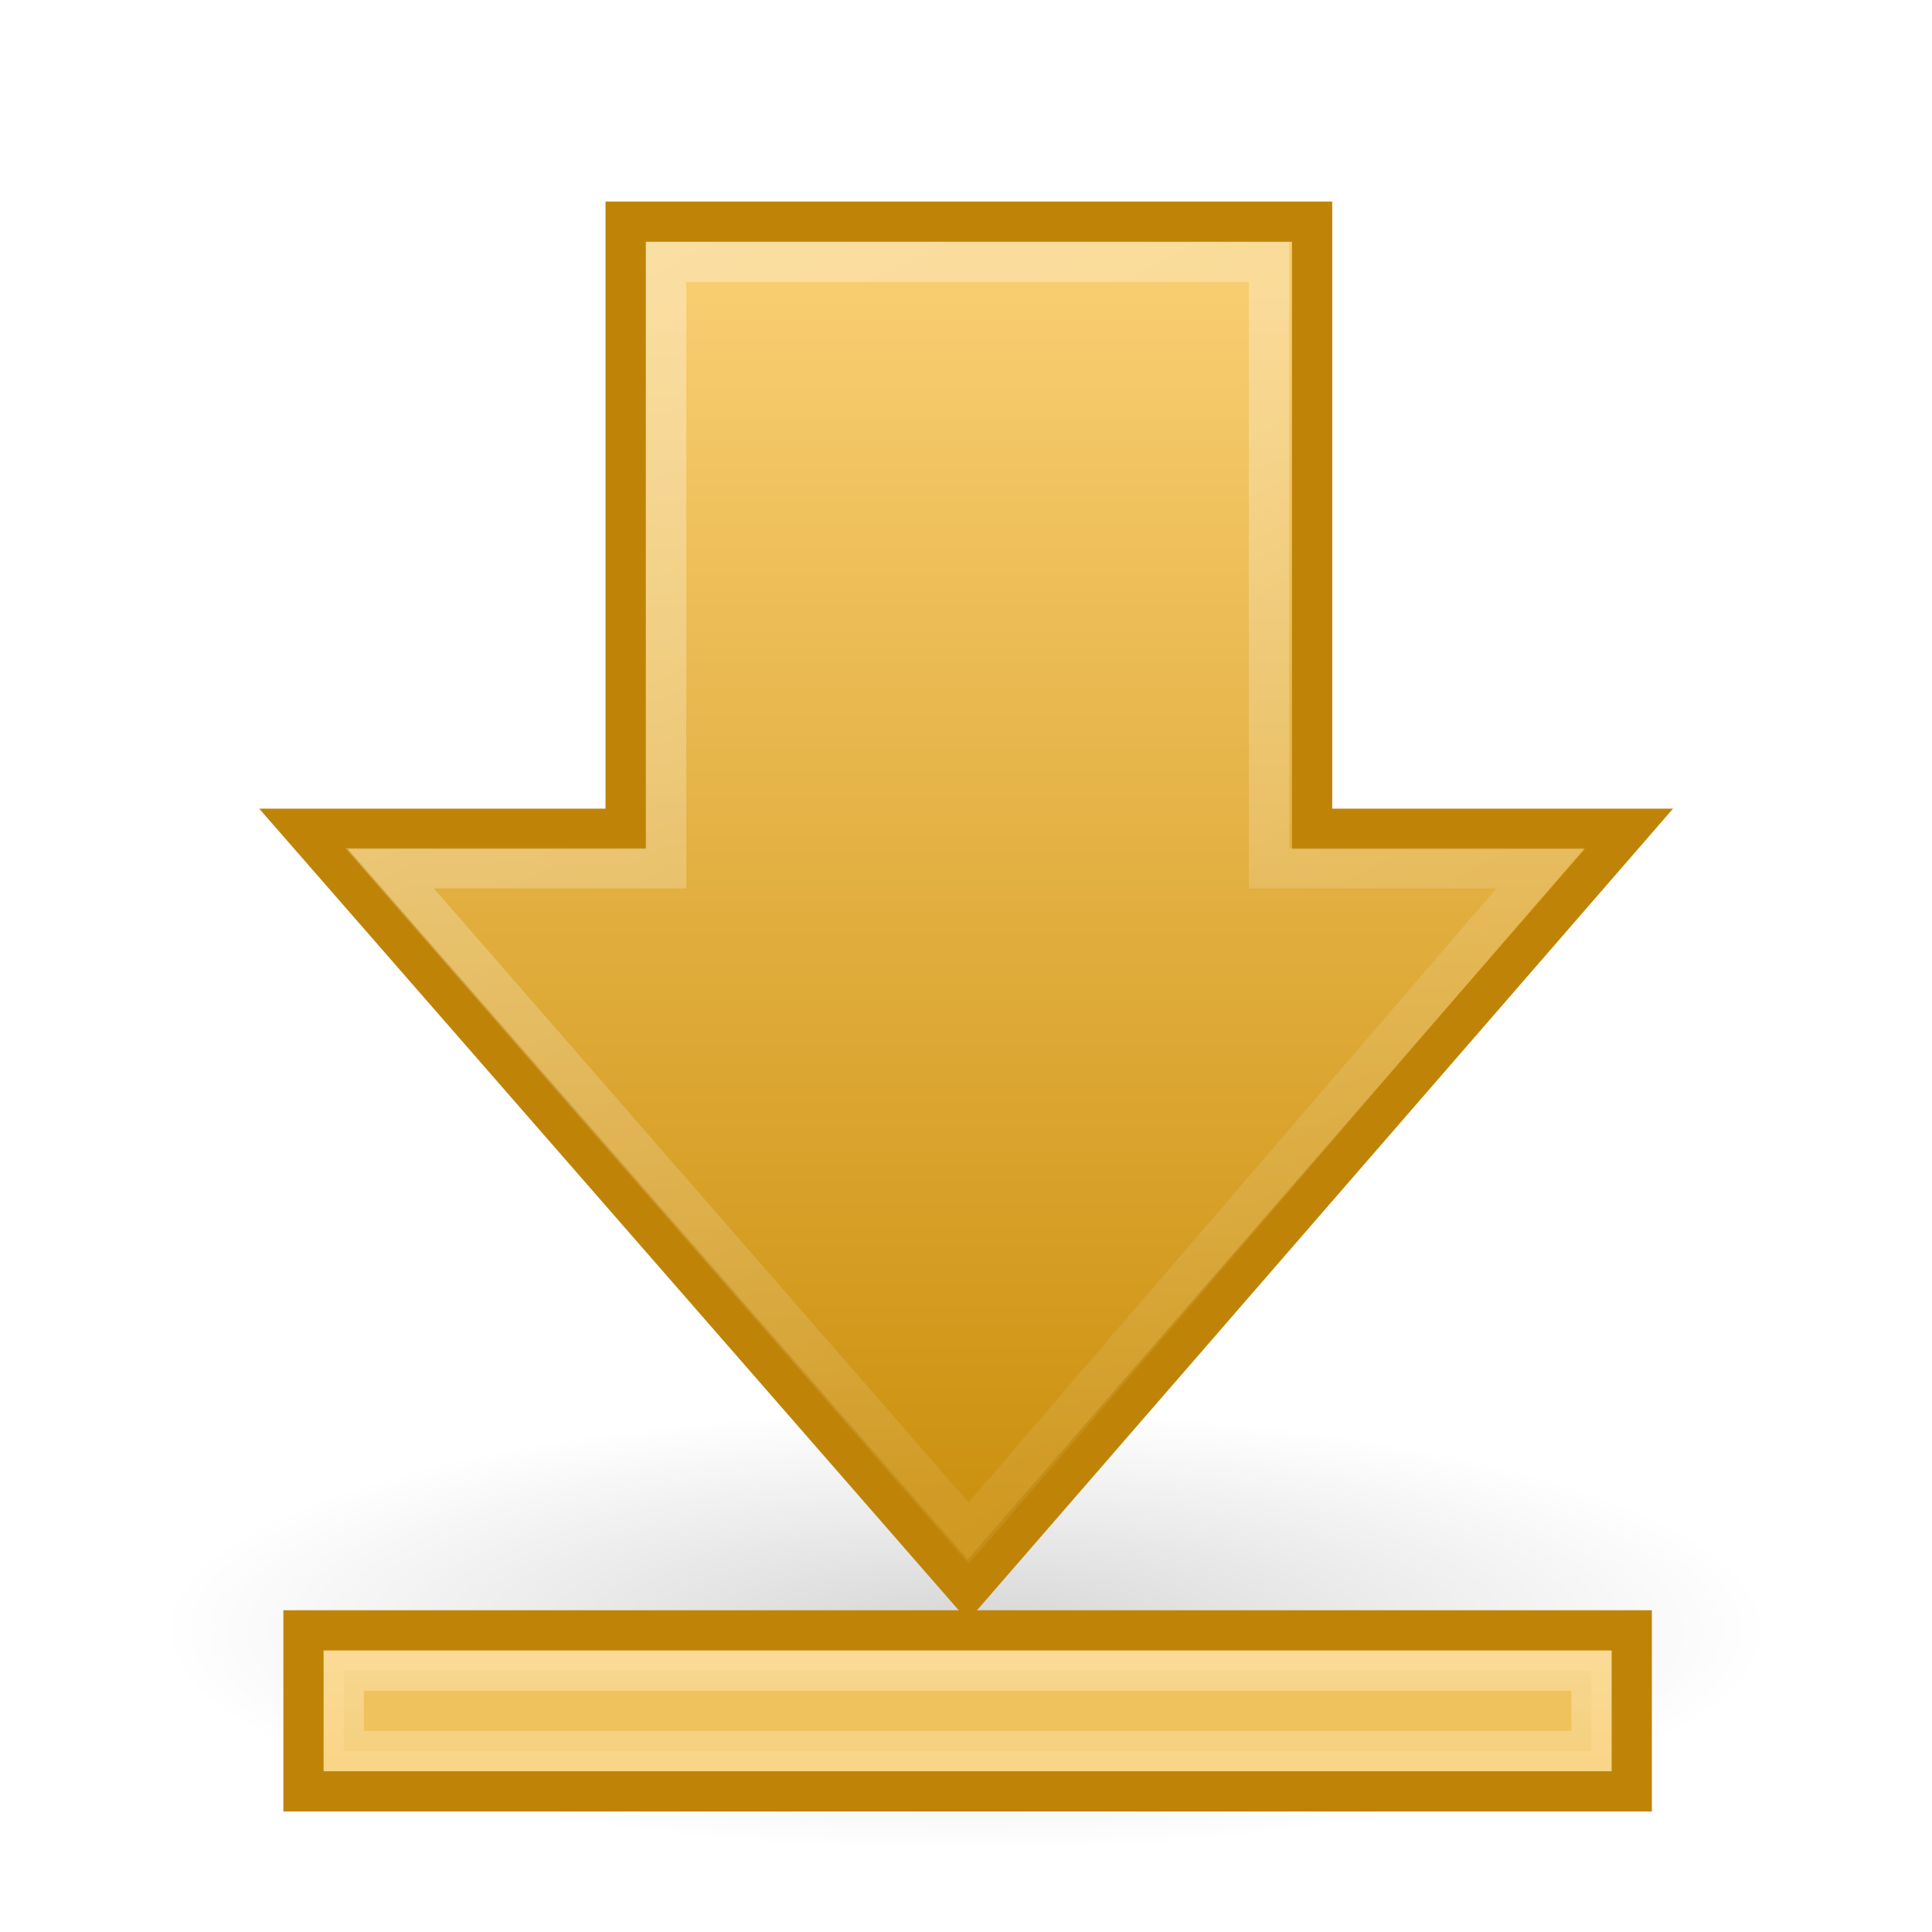
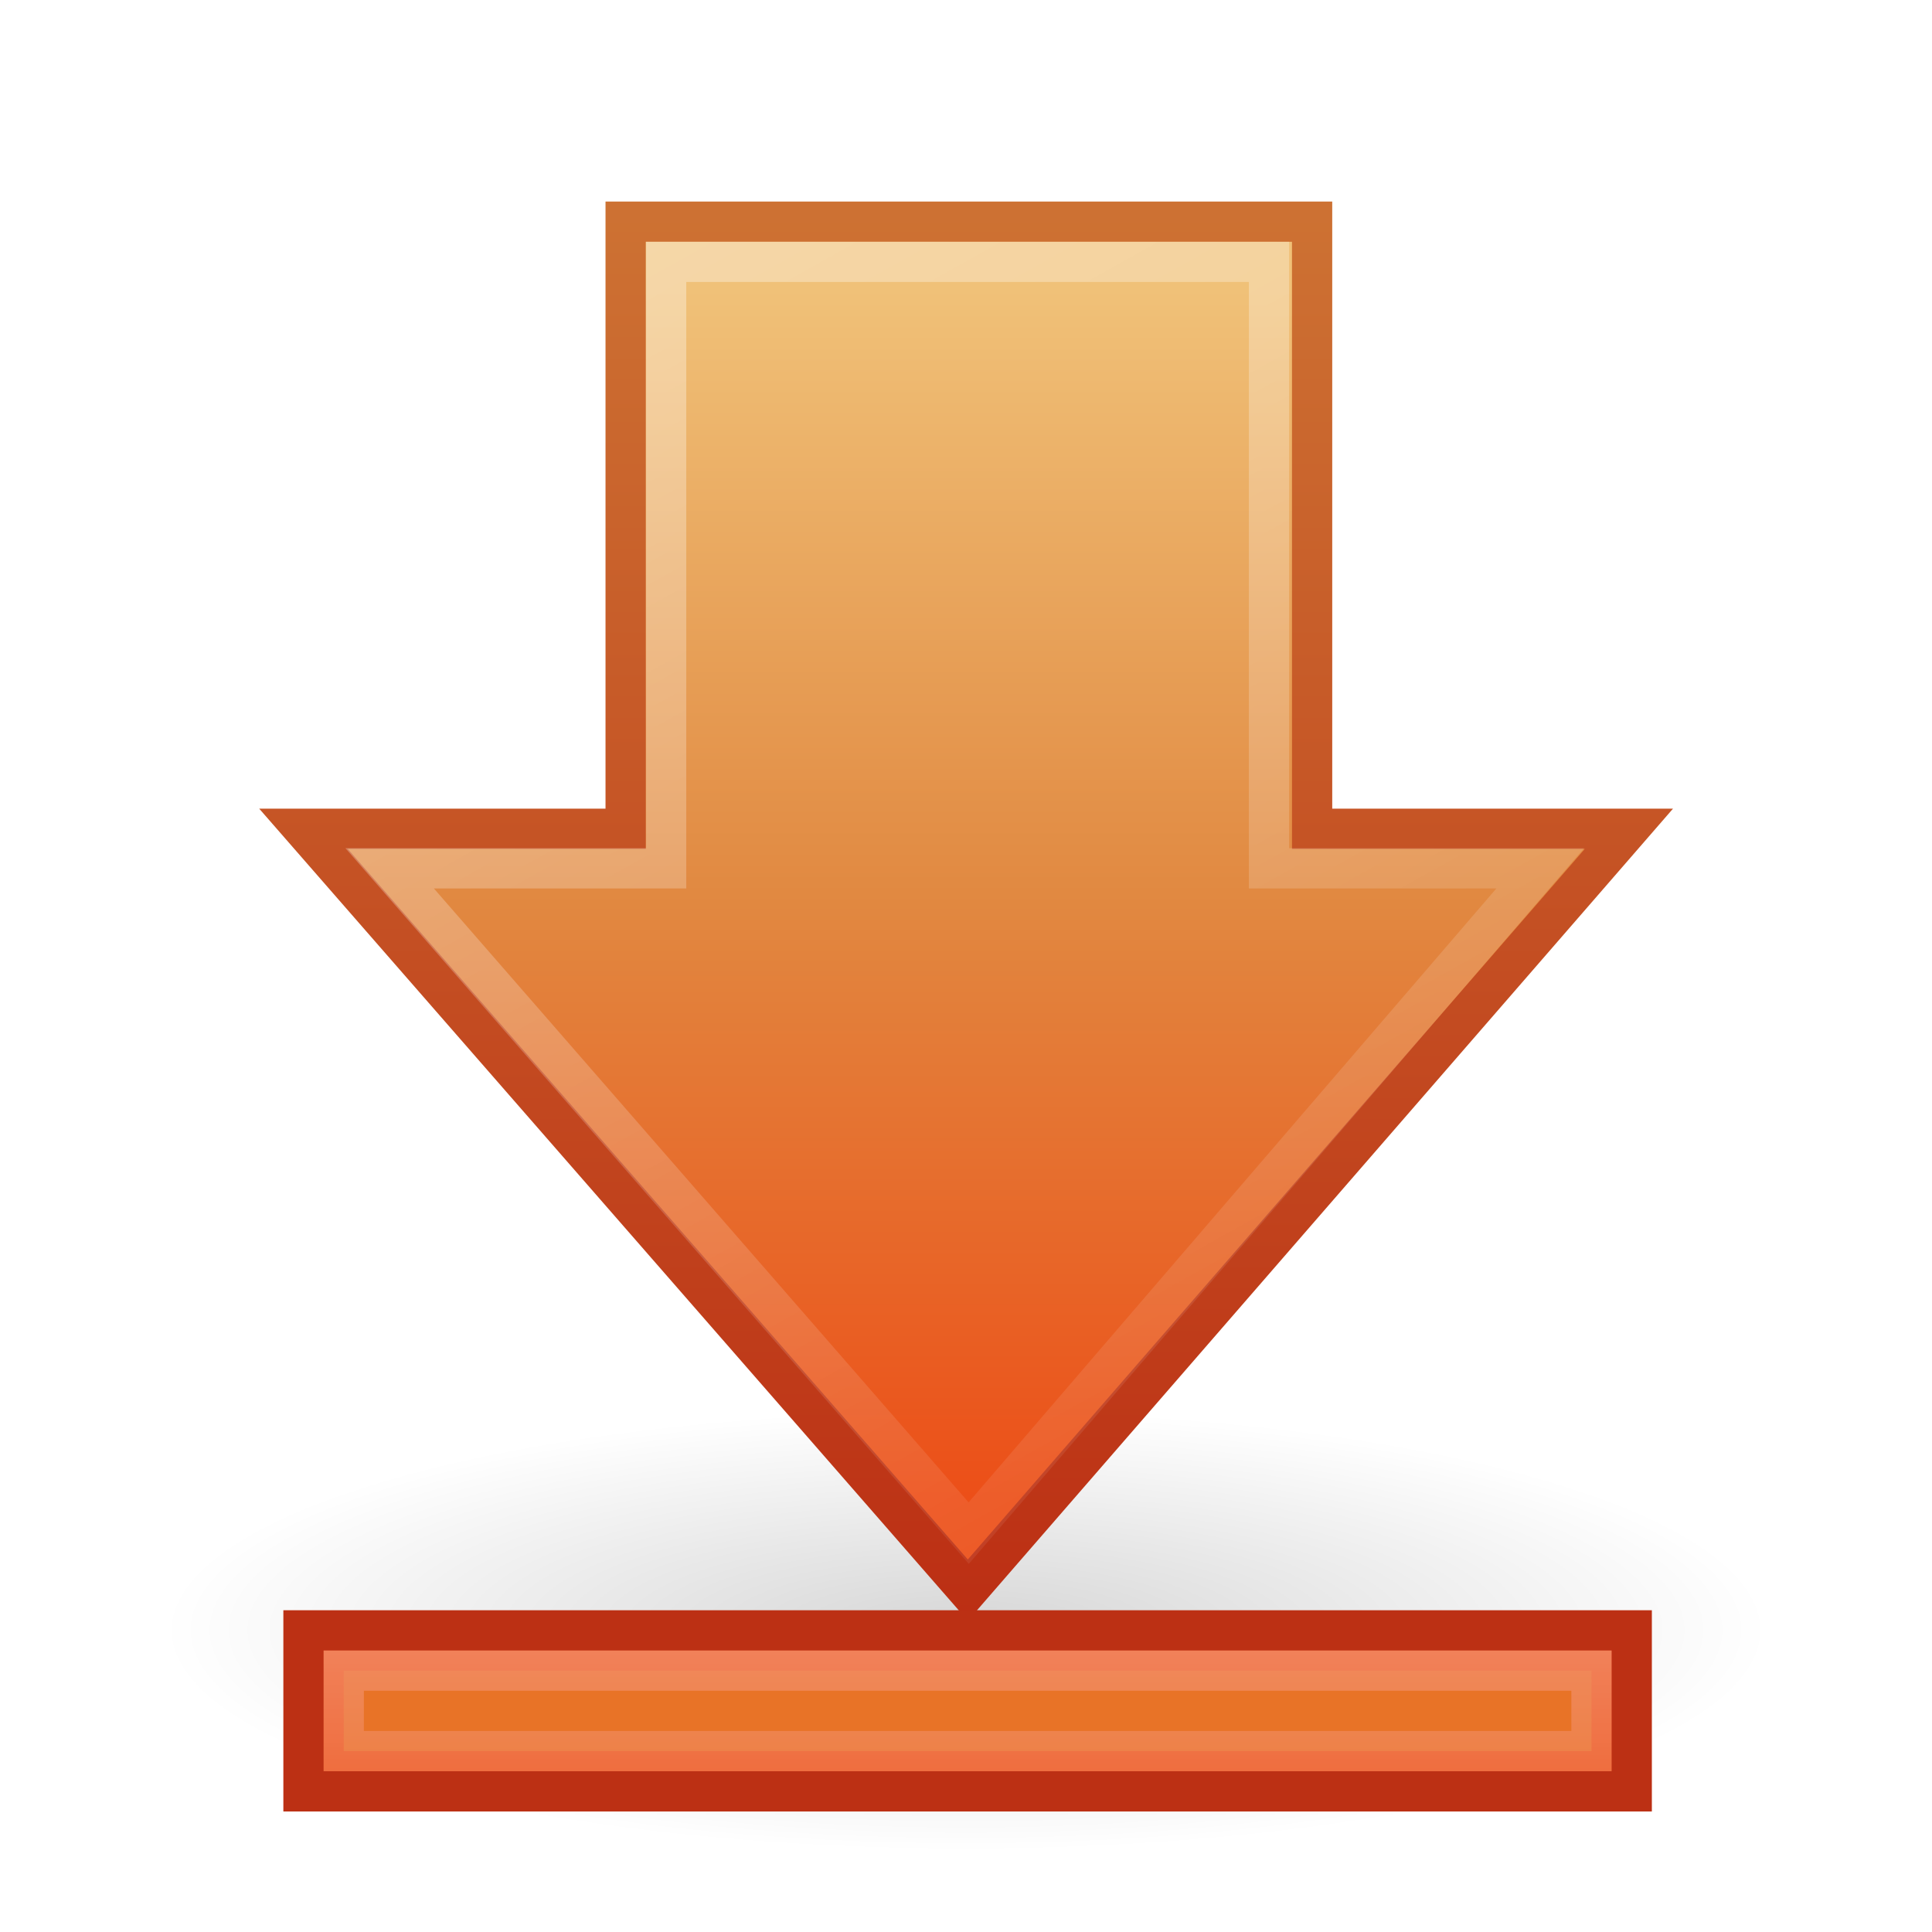
- <svg xmlns="http://www.w3.org/2000/svg" xmlns:xlink="http://www.w3.org/1999/xlink" version="1.0" width="48" height="48" id="svg2458">
-   <defs id="defs2460">
+ <svg xmlns="http://www.w3.org/2000/svg" xmlns:xlink="http://www.w3.org/1999/xlink" version="1.1" width="48" height="48" id="svg3740">
+   <defs id="defs3742">
+     <linearGradient x1="26" y1="-9.193" x2="26" y2="0.079" id="linearGradient2905" xlink:href="#linearGradient5113" gradientUnits="userSpaceOnUse" gradientTransform="translate(-1.960196,48.00635)" />
+     <linearGradient id="linearGradient5113">
+       <stop id="stop5115" style="stop-color:#ffffff;stop-opacity:1" offset="0" />
+       <stop id="stop5117" style="stop-color:#ffffff;stop-opacity:0" offset="1" />
+     </linearGradient>
+     <linearGradient x1="43.13" y1="15.195" x2="7.931" y2="34.731" id="linearGradient2909" xlink:href="#linearGradient5113" gradientUnits="userSpaceOnUse" gradientTransform="matrix(0,-1.004639,1,0,-1.992111,51.04406)" />
+     <linearGradient x1="24.004" y1="7.194" x2="24.004" y2="37.194" id="linearGradient2912" xlink:href="#linearGradient7012-661-145-733-759-865-745-661-970-94" gradientUnits="userSpaceOnUse" gradientTransform="translate(-2.25e-7,3.9013837e-6)" />
+     <linearGradient id="linearGradient7012-661-145-733-759-865-745-661-970-94">
+       <stop id="stop3618" style="stop-color:#f0c178;stop-opacity:1" offset="0" />
+       <stop id="stop3270" style="stop-color:#e18941;stop-opacity:1" offset="0.5" />
+       <stop id="stop3620" style="stop-color:#ec4f18;stop-opacity:1" offset="1" />
+     </linearGradient>
+     <linearGradient x1="19.853" y1="42.244" x2="19.853" y2="4.97" id="linearGradient3695" xlink:href="#linearGradient3390-178-986-453" gradientUnits="userSpaceOnUse" />
+     <linearGradient id="linearGradient3390-178-986-453">
+       <stop id="stop3624" style="stop-color:#bb2b12;stop-opacity:1" offset="0" />
+       <stop id="stop3626" style="stop-color:#cd7233;stop-opacity:1" offset="1" />
+     </linearGradient>
    <linearGradient id="linearGradient5105">
-       <stop id="stop5107" style="stop-color:black;stop-opacity:1" offset="0" />
-       <stop id="stop5109" style="stop-color:black;stop-opacity:0" offset="1" />
+       <stop id="stop5107" style="stop-color:#000000;stop-opacity:1" offset="0" />
+       <stop id="stop5109" style="stop-color:#000000;stop-opacity:0" offset="1" />
    </linearGradient>
-     <radialGradient cx="11.25" cy="19.031" r="8.062" fx="11.25" fy="19.031" id="radialGradient2604" xlink:href="#linearGradient5105" gradientUnits="userSpaceOnUse" gradientTransform="matrix(1,0,0,0.282946,0,13.64644)" />
-     <linearGradient id="linearGradient4168">
-       <stop id="stop4170" style="stop-color:#f8cd70;stop-opacity:1" offset="0" />
-       <stop id="stop4172" style="stop-color:#cc9110;stop-opacity:1" offset="1" />
-     </linearGradient>
-     <linearGradient x1="24.004" y1="7.194" x2="24.004" y2="37.194" id="linearGradient2455" xlink:href="#linearGradient4168" gradientUnits="userSpaceOnUse" gradientTransform="translate(-2.5e-7,3.6875e-6)" />
-     <linearGradient x1="43.13" y1="15.195" x2="7.931" y2="34.731" id="linearGradient2452" xlink:href="#linearGradient5113" gradientUnits="userSpaceOnUse" gradientTransform="matrix(0,-1.004639,1,0,-1.992111,51.04406)" />
-     <linearGradient id="linearGradient5113">
-       <stop id="stop5115" style="stop-color:white;stop-opacity:1" offset="0" />
-       <stop id="stop5117" style="stop-color:white;stop-opacity:0" offset="1" />
-     </linearGradient>
-     <linearGradient x1="26" y1="-9.193" x2="26" y2="0.079" id="linearGradient2448" xlink:href="#linearGradient5113" gradientUnits="userSpaceOnUse" gradientTransform="translate(-1.960196,48.00635)" />
+     <radialGradient cx="11.25" cy="19.031" r="8.062" fx="11.25" fy="19.031" id="radialGradient3738" xlink:href="#linearGradient5105" gradientUnits="userSpaceOnUse" gradientTransform="matrix(2.48062,0,0,0.6821718,-3.906976,27.51743)" />
  </defs>
  <g id="layer1">
-     <path d="m 19.312,19.031 a 8.062,2.281 0 1 1 -16.125,0 8.062,2.281 0 1 1 16.125,0 z" transform="matrix(2.48062,0,0,2.410961,-3.906976,-5.383606)" id="path4346" style="opacity:0.163;fill:url(#radialGradient2604);fill-opacity:1;fill-rule:nonzero;stroke:none;stroke-width:1;marker:none;visibility:visible;display:inline;overflow:visible" />
-     <path d="M 7.54,20.591 24.046,39.506 40.469,20.591 l -7.87,0 0,-15.084 -17.055,0 0,15.084 -8.004,0 z" id="path4348" style="fill:url(#linearGradient2455);fill-opacity:1;fill-rule:nonzero;stroke:#bf8407;stroke-width:1;stroke-linecap:butt;stroke-linejoin:miter;stroke-miterlimit:4;stroke-opacity:1;stroke-dasharray:none;stroke-dashoffset:0;marker:none;visibility:visible;display:inline;overflow:visible" />
-     <path d="m 9.681,21.573 14.386,16.517 14.199,-16.517 -6.738,0 0,-15.067 -14.978,0 0,15.067 -6.869,0 z" id="path4360" style="opacity:0.354;fill:none;stroke:url(#linearGradient2452);stroke-width:1;stroke-linecap:butt;stroke-linejoin:miter;stroke-miterlimit:4;stroke-opacity:1;stroke-dasharray:none;stroke-dashoffset:0;marker:none;visibility:visible;display:inline;overflow:visible" />
-     <rect width="33" height="4" x="7.54" y="40.506" id="rect2600" style="fill:#f8cd70;fill-opacity:1;fill-rule:nonzero;stroke:#bf8407;stroke-width:1;stroke-linecap:butt;stroke-linejoin:miter;stroke-miterlimit:4;stroke-opacity:1;stroke-dasharray:none;stroke-dashoffset:0;marker:none;visibility:visible;display:inline;overflow:visible" />
-     <rect width="31" height="2" x="8.54" y="41.506" id="rect2602" style="opacity:0.354;fill:#e0ac3b;fill-opacity:1;fill-rule:nonzero;stroke:url(#linearGradient2448);stroke-width:1;stroke-linecap:butt;stroke-linejoin:miter;stroke-miterlimit:4;stroke-opacity:1;stroke-dasharray:none;stroke-dashoffset:0;marker:none;visibility:visible;display:inline;overflow:visible" />
+     <path d="m 44,40.5 a 20,5.5 0 0 1 -40,0 20,5.5 0 1 1 40,0 z" id="path4346" style="opacity:0.163;fill:url(#radialGradient3738);fill-opacity:1;fill-rule:nonzero;stroke:none;stroke-width:1;marker:none;visibility:visible;display:inline;overflow:visible" />
+     <path d="M 7.54,20.591 24.046,39.506 40.469,20.591 l -7.87,0 0,-15.084 -17.055,0 0,15.084 -8.004,0 z" id="path4348" style="fill:url(#linearGradient2912);fill-opacity:1;fill-rule:nonzero;stroke:url(#linearGradient3695);stroke-width:1;stroke-linecap:butt;stroke-linejoin:miter;stroke-miterlimit:4;stroke-opacity:1;stroke-dasharray:none;stroke-dashoffset:0;marker:none;visibility:visible;display:inline;overflow:visible" />
+     <path d="m 9.681,21.573 14.386,16.517 14.199,-16.517 -6.738,0 0,-15.067 -14.978,0 0,15.067 -6.869,0 z" id="path4360" style="opacity:0.354;fill:none;stroke:url(#linearGradient2909);stroke-width:1;stroke-linecap:butt;stroke-linejoin:miter;stroke-miterlimit:4;stroke-opacity:1;stroke-dasharray:none;stroke-dashoffset:0;marker:none;visibility:visible;display:inline;overflow:visible" />
+     <rect width="33" height="4" x="7.54" y="40.506" id="rect2600" style="fill:#ec531c;fill-opacity:1;fill-rule:nonzero;stroke:#bc3014;stroke-width:1;stroke-linecap:butt;stroke-linejoin:miter;stroke-miterlimit:4;stroke-opacity:1;stroke-dasharray:none;stroke-dashoffset:0;marker:none;visibility:visible;display:inline;overflow:visible" />
+     <rect width="31" height="2" x="8.54" y="41.506" id="rect2602" style="opacity:0.354;fill:#e0ac3b;fill-opacity:1;fill-rule:nonzero;stroke:url(#linearGradient2905);stroke-width:1;stroke-linecap:butt;stroke-linejoin:miter;stroke-miterlimit:4;stroke-opacity:1;stroke-dasharray:none;stroke-dashoffset:0;marker:none;visibility:visible;display:inline;overflow:visible" />
  </g>
</svg>
